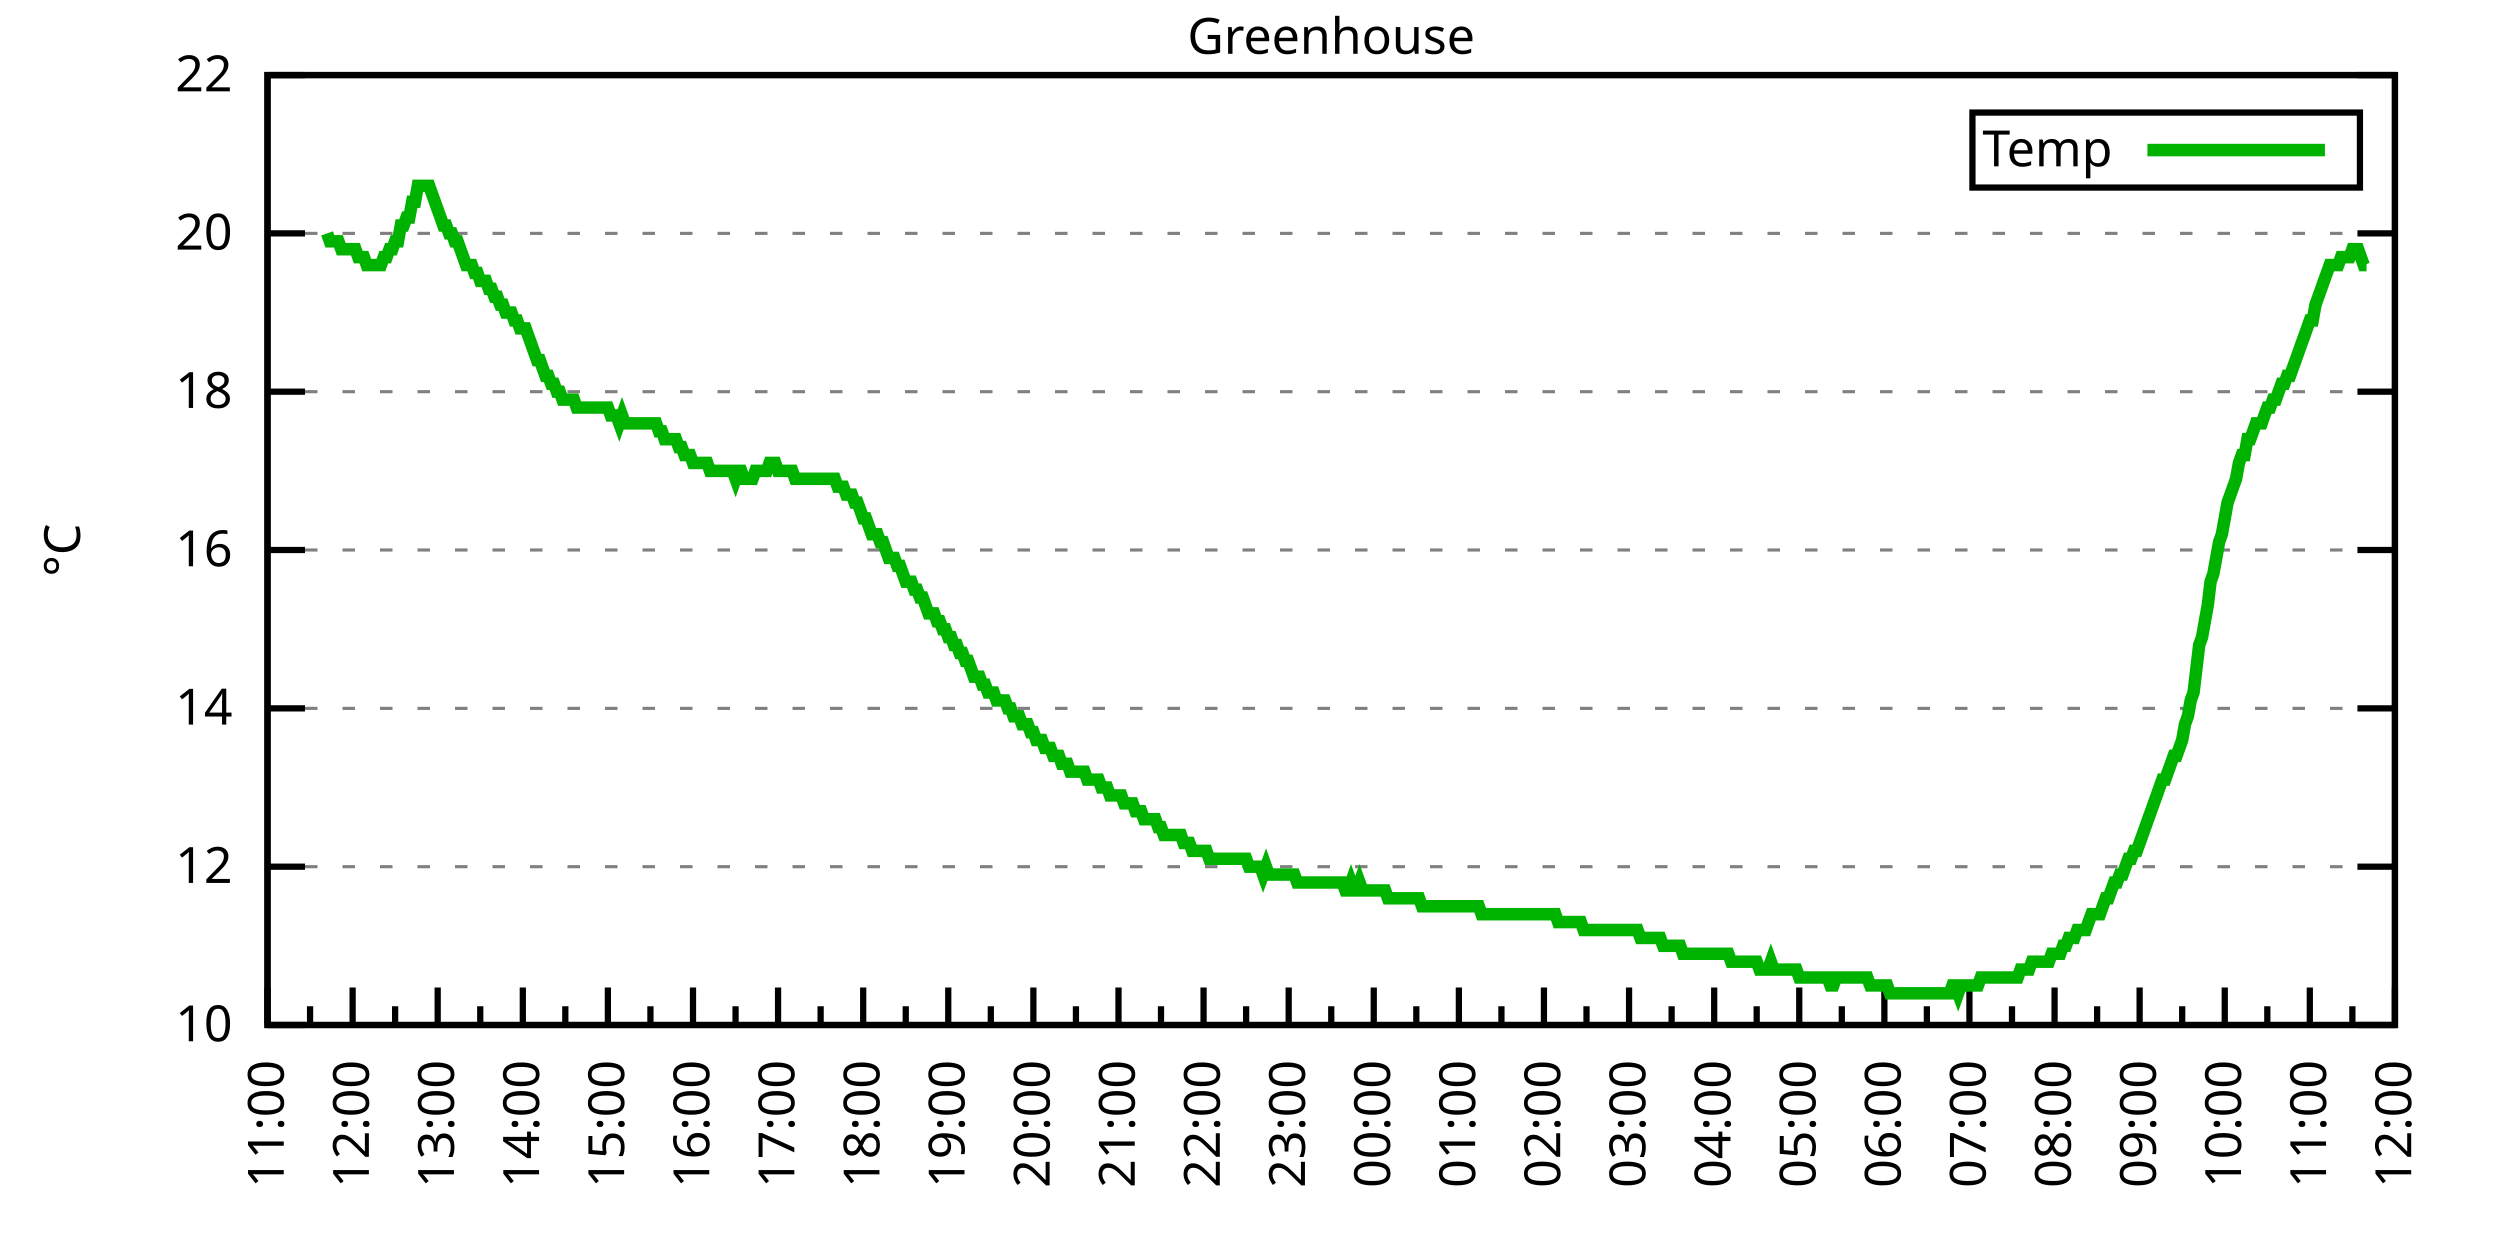
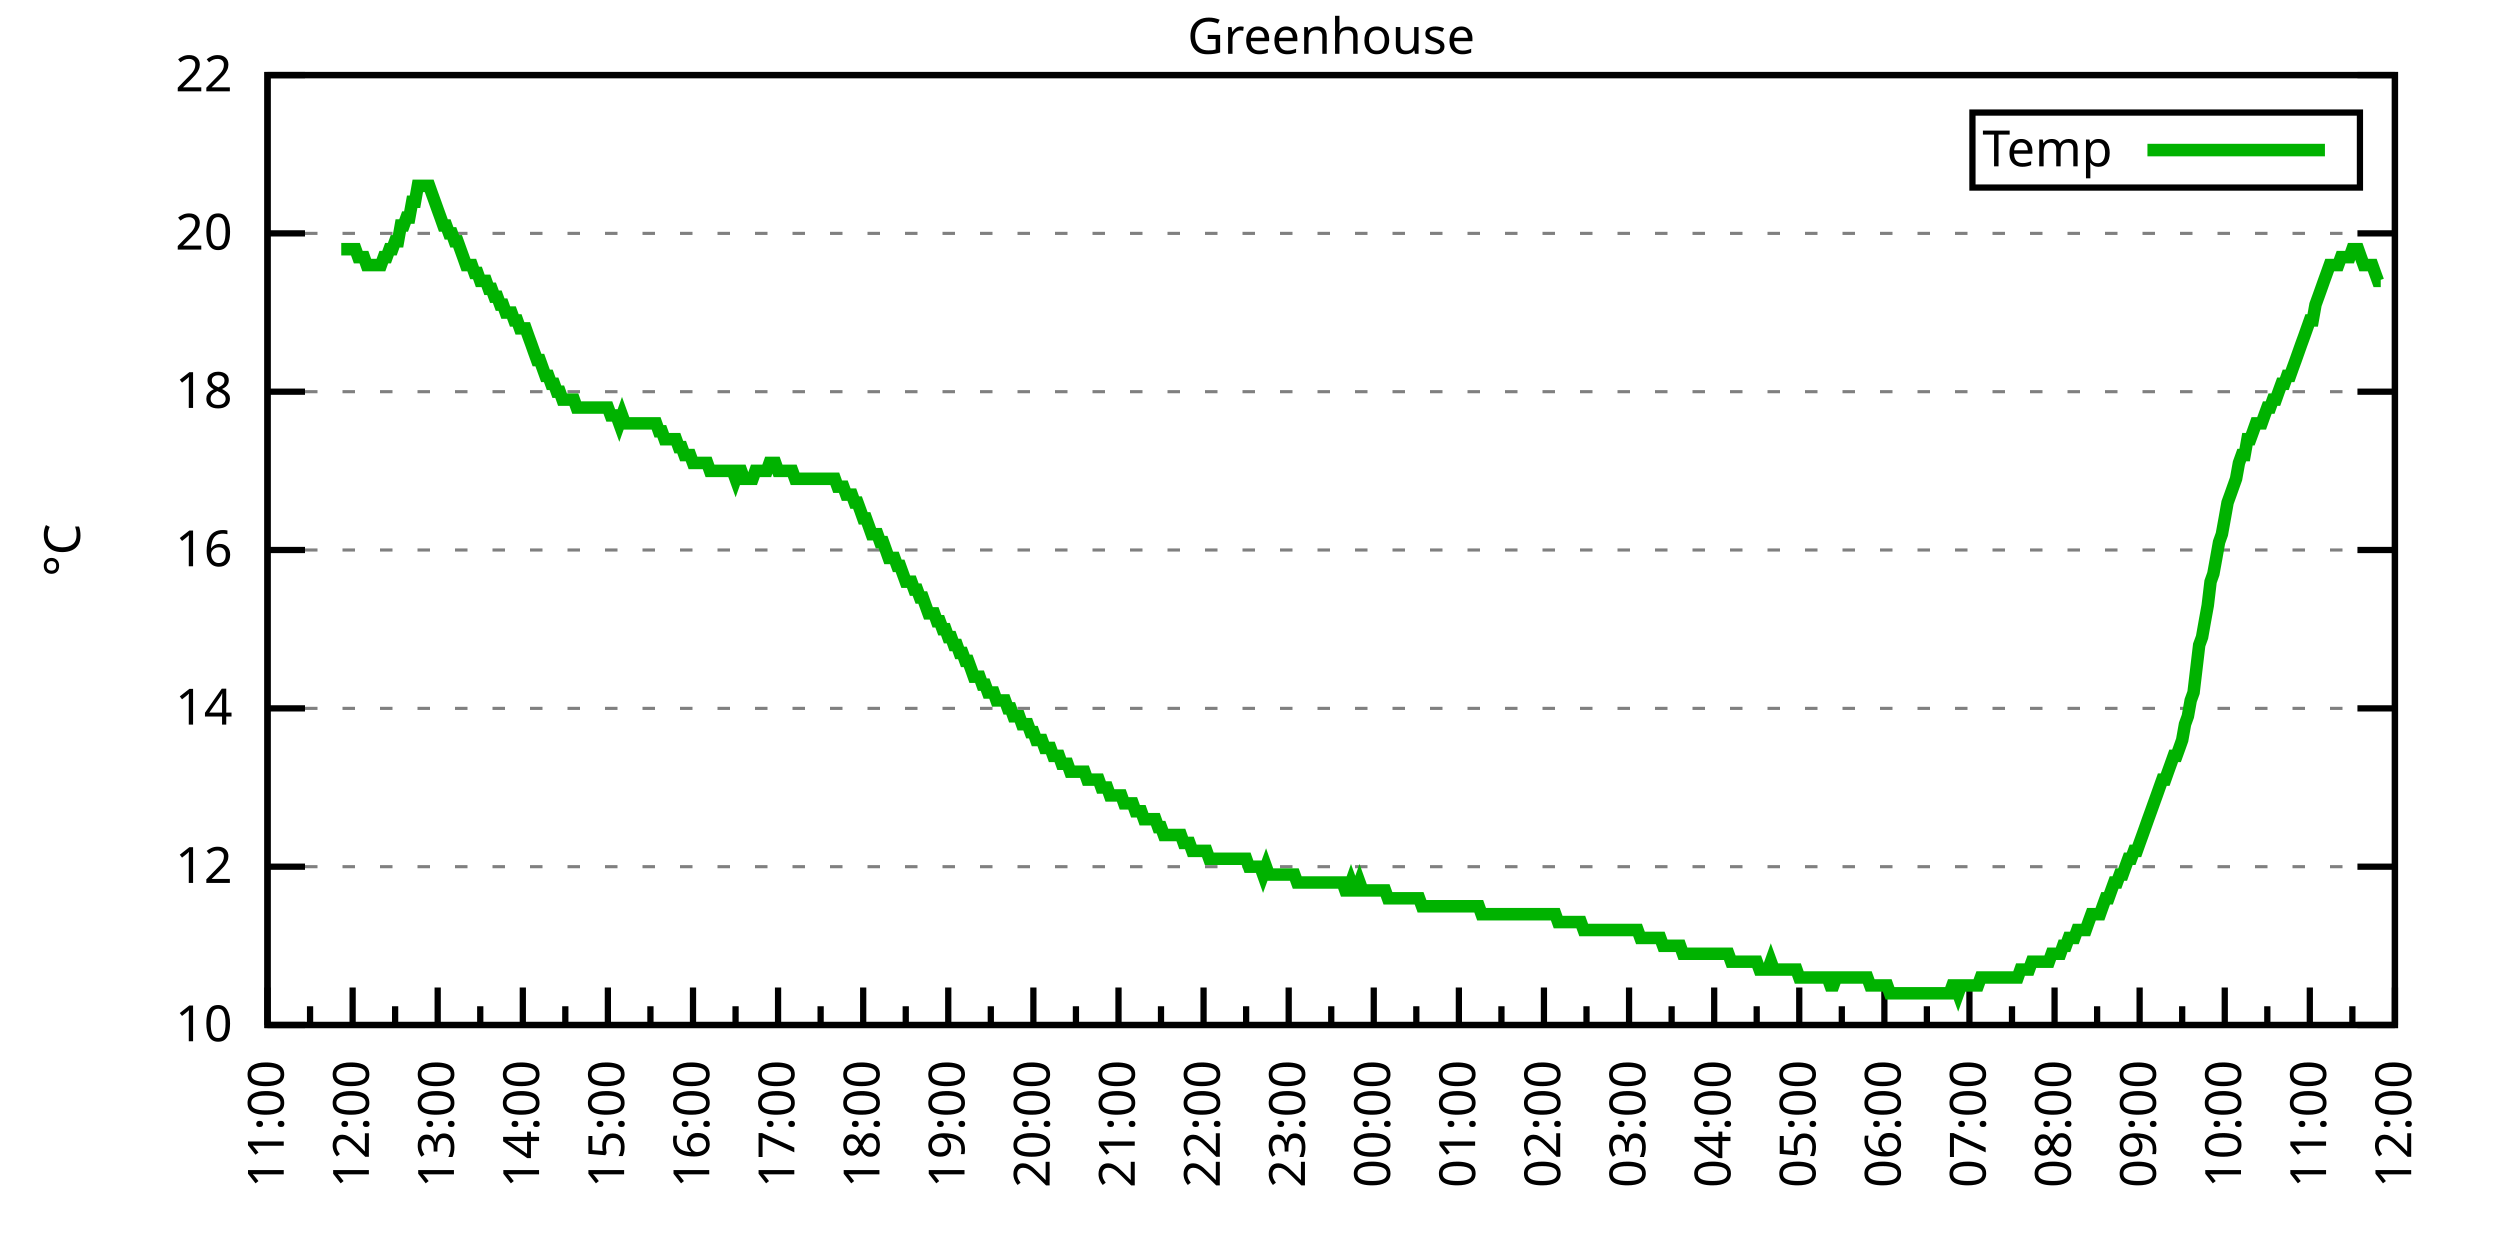
<svg xmlns="http://www.w3.org/2000/svg" xmlns:xlink="http://www.w3.org/1999/xlink" width="400" height="200" viewBox="0 0 400 200">
  <g id="gnuplot_canvas">
    <rect x="0" y="0" width="400" height="200" fill="none" />
    <defs>
      <circle id="gpDot" r="0.5" stroke-width="0.5" stroke="currentColor" />
      <path id="gpPt0" stroke-width="0.333" stroke="currentColor" d="M-1,0 h2 M0,-1 v2" />
      <path id="gpPt1" stroke-width="0.333" stroke="currentColor" d="M-1,-1 L1,1 M1,-1 L-1,1" />
      <path id="gpPt2" stroke-width="0.333" stroke="currentColor" d="M-1,0 L1,0 M0,-1 L0,1 M-1,-1 L1,1 M-1,1 L1,-1" />
      <rect id="gpPt3" stroke-width="0.333" stroke="currentColor" x="-1" y="-1" width="2" height="2" />
      <rect id="gpPt4" stroke-width="0.333" stroke="currentColor" fill="currentColor" x="-1" y="-1" width="2" height="2" />
      <circle id="gpPt5" stroke-width="0.333" stroke="currentColor" cx="0" cy="0" r="1" />
      <use xlink:href="#gpPt5" id="gpPt6" fill="currentColor" stroke="none" />
      <path id="gpPt7" stroke-width="0.333" stroke="currentColor" d="M0,-1.33 L-1.33,0.67 L1.33,0.67 z" />
      <use xlink:href="#gpPt7" id="gpPt8" fill="currentColor" stroke="none" />
      <use xlink:href="#gpPt7" id="gpPt9" stroke="currentColor" transform="rotate(180)" />
      <use xlink:href="#gpPt9" id="gpPt10" fill="currentColor" stroke="none" />
      <use xlink:href="#gpPt3" id="gpPt11" stroke="currentColor" transform="rotate(45)" />
      <use xlink:href="#gpPt11" id="gpPt12" fill="currentColor" stroke="none" />
      <path id="gpPt13" stroke-width="0.333" stroke="currentColor" d="M0,1.330 L1.265,0.411 L0.782,-1.067 L-0.782,-1.076 L-1.265,0.411 z" />
      <use xlink:href="#gpPt13" id="gpPt14" fill="currentColor" stroke="none" />
      <filter id="textbox" filterUnits="objectBoundingBox" x="0" y="0" height="1" width="1">
        <feFlood flood-color="white" flood-opacity="1" result="bgnd" />
        <feComposite in="SourceGraphic" in2="bgnd" operator="atop" />
      </filter>
      <filter id="greybox" filterUnits="objectBoundingBox" x="0" y="0" height="1" width="1">
        <feFlood flood-color="lightgrey" flood-opacity="1" result="grey" />
        <feComposite in="SourceGraphic" in2="grey" operator="atop" />
      </filter>
    </defs>
    <g fill="none" color="white" stroke="currentColor" stroke-width="1.00" stroke-linecap="butt" stroke-linejoin="miter">
</g>
    <g fill="none" color="black" stroke="currentColor" stroke-width="1.00" stroke-linecap="butt" stroke-linejoin="miter">
      <g stroke="none" shape-rendering="crispEdges">
        <polygon fill="rgb(255, 255, 255)" points="42.80,164.00 383.18,164.00 383.18,12.02 42.80,12.02 " />
      </g>
    </g>
    <g fill="none" color="black" stroke="currentColor" stroke-width="1.00" stroke-linecap="butt" stroke-linejoin="miter">
</g>
    <g fill="none" color="black" stroke="black" stroke-width="0.50" stroke-linecap="butt" stroke-linejoin="miter">
</g>
    <g fill="none" color="gray" stroke="currentColor" stroke-width="0.50" stroke-linecap="butt" stroke-linejoin="miter">
      <path stroke="gray" stroke-dasharray="2,4" class="gridline" d="M42.80,164.00 L383.19,164.00  " />
    </g>
    <g fill="none" color="gray" stroke="gray" stroke-width="1.00" stroke-linecap="butt" stroke-linejoin="miter">
</g>
    <g fill="none" color="black" stroke="currentColor" stroke-width="1.00" stroke-linecap="butt" stroke-linejoin="miter">
      <path stroke="black" d="M42.80,164.00 L48.80,164.00 M383.19,164.00 L377.19,164.00  " />
      <g transform="translate(37.20,166.60)" stroke="none" fill="black" font-family="Sans" font-size="8.00" text-anchor="end">
        <text>
          <tspan font-family="Sans"> 10</tspan>
        </text>
      </g>
    </g>
    <g fill="none" color="black" stroke="currentColor" stroke-width="1.00" stroke-linecap="butt" stroke-linejoin="miter">
</g>
    <g fill="none" color="black" stroke="black" stroke-width="0.50" stroke-linecap="butt" stroke-linejoin="miter">
</g>
    <g fill="none" color="gray" stroke="currentColor" stroke-width="0.50" stroke-linecap="butt" stroke-linejoin="miter">
      <path stroke="gray" stroke-dasharray="2,4" class="gridline" d="M42.80,138.67 L383.19,138.67  " />
    </g>
    <g fill="none" color="gray" stroke="gray" stroke-width="1.00" stroke-linecap="butt" stroke-linejoin="miter">
</g>
    <g fill="none" color="black" stroke="currentColor" stroke-width="1.00" stroke-linecap="butt" stroke-linejoin="miter">
      <path stroke="black" d="M42.80,138.67 L48.80,138.67 M383.19,138.67 L377.19,138.67  " />
      <g transform="translate(37.20,141.27)" stroke="none" fill="black" font-family="Sans" font-size="8.00" text-anchor="end">
        <text>
          <tspan font-family="Sans"> 12</tspan>
        </text>
      </g>
    </g>
    <g fill="none" color="black" stroke="currentColor" stroke-width="1.00" stroke-linecap="butt" stroke-linejoin="miter">
</g>
    <g fill="none" color="black" stroke="black" stroke-width="0.50" stroke-linecap="butt" stroke-linejoin="miter">
</g>
    <g fill="none" color="gray" stroke="currentColor" stroke-width="0.50" stroke-linecap="butt" stroke-linejoin="miter">
      <path stroke="gray" stroke-dasharray="2,4" class="gridline" d="M42.80,113.34 L383.19,113.34  " />
    </g>
    <g fill="none" color="gray" stroke="gray" stroke-width="1.00" stroke-linecap="butt" stroke-linejoin="miter">
</g>
    <g fill="none" color="black" stroke="currentColor" stroke-width="1.00" stroke-linecap="butt" stroke-linejoin="miter">
      <path stroke="black" d="M42.80,113.34 L48.80,113.34 M383.19,113.34 L377.19,113.34  " />
      <g transform="translate(37.20,115.94)" stroke="none" fill="black" font-family="Sans" font-size="8.00" text-anchor="end">
        <text>
          <tspan font-family="Sans"> 14</tspan>
        </text>
      </g>
    </g>
    <g fill="none" color="black" stroke="currentColor" stroke-width="1.00" stroke-linecap="butt" stroke-linejoin="miter">
</g>
    <g fill="none" color="black" stroke="black" stroke-width="0.50" stroke-linecap="butt" stroke-linejoin="miter">
</g>
    <g fill="none" color="gray" stroke="currentColor" stroke-width="0.50" stroke-linecap="butt" stroke-linejoin="miter">
      <path stroke="gray" stroke-dasharray="2,4" class="gridline" d="M42.80,88.00 L383.19,88.00  " />
    </g>
    <g fill="none" color="gray" stroke="gray" stroke-width="1.00" stroke-linecap="butt" stroke-linejoin="miter">
</g>
    <g fill="none" color="black" stroke="currentColor" stroke-width="1.00" stroke-linecap="butt" stroke-linejoin="miter">
      <path stroke="black" d="M42.80,88.00 L48.80,88.00 M383.19,88.00 L377.19,88.00  " />
      <g transform="translate(37.20,90.60)" stroke="none" fill="black" font-family="Sans" font-size="8.00" text-anchor="end">
        <text>
          <tspan font-family="Sans"> 16</tspan>
        </text>
      </g>
    </g>
    <g fill="none" color="black" stroke="currentColor" stroke-width="1.00" stroke-linecap="butt" stroke-linejoin="miter">
</g>
    <g fill="none" color="black" stroke="black" stroke-width="0.50" stroke-linecap="butt" stroke-linejoin="miter">
</g>
    <g fill="none" color="gray" stroke="currentColor" stroke-width="0.50" stroke-linecap="butt" stroke-linejoin="miter">
      <path stroke="gray" stroke-dasharray="2,4" class="gridline" d="M42.80,62.67 L383.19,62.67  " />
    </g>
    <g fill="none" color="gray" stroke="gray" stroke-width="1.00" stroke-linecap="butt" stroke-linejoin="miter">
</g>
    <g fill="none" color="black" stroke="currentColor" stroke-width="1.00" stroke-linecap="butt" stroke-linejoin="miter">
      <path stroke="black" d="M42.80,62.67 L48.80,62.67 M383.19,62.67 L377.19,62.67  " />
      <g transform="translate(37.20,65.27)" stroke="none" fill="black" font-family="Sans" font-size="8.00" text-anchor="end">
        <text>
          <tspan font-family="Sans"> 18</tspan>
        </text>
      </g>
    </g>
    <g fill="none" color="black" stroke="currentColor" stroke-width="1.00" stroke-linecap="butt" stroke-linejoin="miter">
</g>
    <g fill="none" color="black" stroke="black" stroke-width="0.50" stroke-linecap="butt" stroke-linejoin="miter">
</g>
    <g fill="none" color="gray" stroke="currentColor" stroke-width="0.50" stroke-linecap="butt" stroke-linejoin="miter">
      <path stroke="gray" stroke-dasharray="2,4" class="gridline" d="M42.80,37.34 L383.19,37.34  " />
    </g>
    <g fill="none" color="gray" stroke="gray" stroke-width="1.00" stroke-linecap="butt" stroke-linejoin="miter">
</g>
    <g fill="none" color="black" stroke="currentColor" stroke-width="1.00" stroke-linecap="butt" stroke-linejoin="miter">
      <path stroke="black" d="M42.80,37.34 L48.80,37.34 M383.19,37.34 L377.19,37.34  " />
      <g transform="translate(37.20,39.94)" stroke="none" fill="black" font-family="Sans" font-size="8.00" text-anchor="end">
        <text>
          <tspan font-family="Sans"> 20</tspan>
        </text>
      </g>
    </g>
    <g fill="none" color="black" stroke="currentColor" stroke-width="1.00" stroke-linecap="butt" stroke-linejoin="miter">
</g>
    <g fill="none" color="black" stroke="black" stroke-width="0.50" stroke-linecap="butt" stroke-linejoin="miter">
</g>
    <g fill="none" color="gray" stroke="currentColor" stroke-width="0.50" stroke-linecap="butt" stroke-linejoin="miter">
      <path stroke="gray" stroke-dasharray="2,4" class="gridline" d="M42.80,12.01 L383.19,12.01  " />
    </g>
    <g fill="none" color="gray" stroke="gray" stroke-width="1.00" stroke-linecap="butt" stroke-linejoin="miter">
</g>
    <g fill="none" color="black" stroke="currentColor" stroke-width="1.00" stroke-linecap="butt" stroke-linejoin="miter">
      <path stroke="black" d="M42.80,12.01 L48.80,12.01 M383.19,12.01 L377.19,12.01  " />
      <g transform="translate(37.20,14.61)" stroke="none" fill="black" font-family="Sans" font-size="8.00" text-anchor="end">
        <text>
          <tspan font-family="Sans"> 22</tspan>
        </text>
      </g>
    </g>
    <g fill="none" color="black" stroke="currentColor" stroke-width="1.00" stroke-linecap="butt" stroke-linejoin="miter">
      <path stroke="black" d="M42.80,164.00 L42.80,158.00  " />
      <g transform="translate(45.40,169.60) rotate(270)" stroke="none" fill="black" font-family="Sans" font-size="8.00" text-anchor="end">
        <text>
          <tspan font-family="Sans">11:00</tspan>
        </text>
      </g>
    </g>
    <g fill="none" color="black" stroke="currentColor" stroke-width="1.00" stroke-linecap="butt" stroke-linejoin="miter">
      <path stroke="black" d="M49.61,164.00 L49.61,161.00 M56.42,164.00 L56.42,158.00  " />
      <g transform="translate(59.02,169.60) rotate(270)" stroke="none" fill="black" font-family="Sans" font-size="8.00" text-anchor="end">
        <text>
          <tspan font-family="Sans">12:00</tspan>
        </text>
      </g>
    </g>
    <g fill="none" color="black" stroke="currentColor" stroke-width="1.00" stroke-linecap="butt" stroke-linejoin="miter">
      <path stroke="black" d="M63.22,164.00 L63.22,161.00 M70.03,164.00 L70.03,158.00  " />
      <g transform="translate(72.63,169.60) rotate(270)" stroke="none" fill="black" font-family="Sans" font-size="8.00" text-anchor="end">
        <text>
          <tspan font-family="Sans">13:00</tspan>
        </text>
      </g>
    </g>
    <g fill="none" color="black" stroke="currentColor" stroke-width="1.00" stroke-linecap="butt" stroke-linejoin="miter">
      <path stroke="black" d="M76.84,164.00 L76.84,161.00 M83.65,164.00 L83.65,158.00  " />
      <g transform="translate(86.25,169.60) rotate(270)" stroke="none" fill="black" font-family="Sans" font-size="8.00" text-anchor="end">
        <text>
          <tspan font-family="Sans">14:00</tspan>
        </text>
      </g>
    </g>
    <g fill="none" color="black" stroke="currentColor" stroke-width="1.00" stroke-linecap="butt" stroke-linejoin="miter">
      <path stroke="black" d="M90.45,164.00 L90.45,161.00 M97.26,164.00 L97.26,158.00  " />
      <g transform="translate(99.86,169.60) rotate(270)" stroke="none" fill="black" font-family="Sans" font-size="8.00" text-anchor="end">
        <text>
          <tspan font-family="Sans">15:00</tspan>
        </text>
      </g>
    </g>
    <g fill="none" color="black" stroke="currentColor" stroke-width="1.00" stroke-linecap="butt" stroke-linejoin="miter">
      <path stroke="black" d="M104.07,164.00 L104.07,161.00 M110.88,164.00 L110.88,158.00  " />
      <g transform="translate(113.48,169.60) rotate(270)" stroke="none" fill="black" font-family="Sans" font-size="8.00" text-anchor="end">
        <text>
          <tspan font-family="Sans">16:00</tspan>
        </text>
      </g>
    </g>
    <g fill="none" color="black" stroke="currentColor" stroke-width="1.00" stroke-linecap="butt" stroke-linejoin="miter">
      <path stroke="black" d="M117.69,164.00 L117.69,161.00 M124.49,164.00 L124.49,158.00  " />
      <g transform="translate(127.09,169.60) rotate(270)" stroke="none" fill="black" font-family="Sans" font-size="8.00" text-anchor="end">
        <text>
          <tspan font-family="Sans">17:00</tspan>
        </text>
      </g>
    </g>
    <g fill="none" color="black" stroke="currentColor" stroke-width="1.00" stroke-linecap="butt" stroke-linejoin="miter">
      <path stroke="black" d="M131.30,164.00 L131.30,161.00 M138.11,164.00 L138.11,158.00  " />
      <g transform="translate(140.71,169.60) rotate(270)" stroke="none" fill="black" font-family="Sans" font-size="8.00" text-anchor="end">
        <text>
          <tspan font-family="Sans">18:00</tspan>
        </text>
      </g>
    </g>
    <g fill="none" color="black" stroke="currentColor" stroke-width="1.00" stroke-linecap="butt" stroke-linejoin="miter">
      <path stroke="black" d="M144.92,164.00 L144.92,161.00 M151.72,164.00 L151.72,158.00  " />
      <g transform="translate(154.32,169.60) rotate(270)" stroke="none" fill="black" font-family="Sans" font-size="8.00" text-anchor="end">
        <text>
          <tspan font-family="Sans">19:00</tspan>
        </text>
      </g>
    </g>
    <g fill="none" color="black" stroke="currentColor" stroke-width="1.00" stroke-linecap="butt" stroke-linejoin="miter">
      <path stroke="black" d="M158.53,164.00 L158.53,161.00 M165.34,164.00 L165.34,158.00  " />
      <g transform="translate(167.94,169.60) rotate(270)" stroke="none" fill="black" font-family="Sans" font-size="8.00" text-anchor="end">
        <text>
          <tspan font-family="Sans">20:00</tspan>
        </text>
      </g>
    </g>
    <g fill="none" color="black" stroke="currentColor" stroke-width="1.00" stroke-linecap="butt" stroke-linejoin="miter">
      <path stroke="black" d="M172.15,164.00 L172.15,161.00 M178.96,164.00 L178.96,158.00  " />
      <g transform="translate(181.56,169.60) rotate(270)" stroke="none" fill="black" font-family="Sans" font-size="8.00" text-anchor="end">
        <text>
          <tspan font-family="Sans">21:00</tspan>
        </text>
      </g>
    </g>
    <g fill="none" color="black" stroke="currentColor" stroke-width="1.00" stroke-linecap="butt" stroke-linejoin="miter">
      <path stroke="black" d="M185.76,164.00 L185.76,161.00 M192.57,164.00 L192.57,158.00  " />
      <g transform="translate(195.17,169.60) rotate(270)" stroke="none" fill="black" font-family="Sans" font-size="8.00" text-anchor="end">
        <text>
          <tspan font-family="Sans">22:00</tspan>
        </text>
      </g>
    </g>
    <g fill="none" color="black" stroke="currentColor" stroke-width="1.00" stroke-linecap="butt" stroke-linejoin="miter">
      <path stroke="black" d="M199.38,164.00 L199.38,161.00 M206.19,164.00 L206.19,158.00  " />
      <g transform="translate(208.79,169.60) rotate(270)" stroke="none" fill="black" font-family="Sans" font-size="8.00" text-anchor="end">
        <text>
          <tspan font-family="Sans">23:00</tspan>
        </text>
      </g>
    </g>
    <g fill="none" color="black" stroke="currentColor" stroke-width="1.00" stroke-linecap="butt" stroke-linejoin="miter">
      <path stroke="black" d="M213.00,164.00 L213.00,161.00 M219.80,164.00 L219.80,158.00  " />
      <g transform="translate(222.40,169.60) rotate(270)" stroke="none" fill="black" font-family="Sans" font-size="8.00" text-anchor="end">
        <text>
          <tspan font-family="Sans">00:00</tspan>
        </text>
      </g>
    </g>
    <g fill="none" color="black" stroke="currentColor" stroke-width="1.00" stroke-linecap="butt" stroke-linejoin="miter">
      <path stroke="black" d="M226.61,164.00 L226.61,161.00 M233.42,164.00 L233.42,158.00  " />
      <g transform="translate(236.02,169.60) rotate(270)" stroke="none" fill="black" font-family="Sans" font-size="8.00" text-anchor="end">
        <text>
          <tspan font-family="Sans">01:00</tspan>
        </text>
      </g>
    </g>
    <g fill="none" color="black" stroke="currentColor" stroke-width="1.00" stroke-linecap="butt" stroke-linejoin="miter">
      <path stroke="black" d="M240.23,164.00 L240.23,161.00 M247.03,164.00 L247.03,158.00  " />
      <g transform="translate(249.63,169.60) rotate(270)" stroke="none" fill="black" font-family="Sans" font-size="8.00" text-anchor="end">
        <text>
          <tspan font-family="Sans">02:00</tspan>
        </text>
      </g>
    </g>
    <g fill="none" color="black" stroke="currentColor" stroke-width="1.00" stroke-linecap="butt" stroke-linejoin="miter">
      <path stroke="black" d="M253.84,164.00 L253.84,161.00 M260.65,164.00 L260.65,158.00  " />
      <g transform="translate(263.25,169.60) rotate(270)" stroke="none" fill="black" font-family="Sans" font-size="8.00" text-anchor="end">
        <text>
          <tspan font-family="Sans">03:00</tspan>
        </text>
      </g>
    </g>
    <g fill="none" color="black" stroke="currentColor" stroke-width="1.00" stroke-linecap="butt" stroke-linejoin="miter">
      <path stroke="black" d="M267.46,164.00 L267.46,161.00 M274.27,164.00 L274.27,158.00  " />
      <g transform="translate(276.87,169.60) rotate(270)" stroke="none" fill="black" font-family="Sans" font-size="8.00" text-anchor="end">
        <text>
          <tspan font-family="Sans">04:00</tspan>
        </text>
      </g>
    </g>
    <g fill="none" color="black" stroke="currentColor" stroke-width="1.00" stroke-linecap="butt" stroke-linejoin="miter">
      <path stroke="black" d="M281.07,164.00 L281.07,161.00 M287.88,164.00 L287.88,158.00  " />
      <g transform="translate(290.48,169.60) rotate(270)" stroke="none" fill="black" font-family="Sans" font-size="8.00" text-anchor="end">
        <text>
          <tspan font-family="Sans">05:00</tspan>
        </text>
      </g>
    </g>
    <g fill="none" color="black" stroke="currentColor" stroke-width="1.00" stroke-linecap="butt" stroke-linejoin="miter">
      <path stroke="black" d="M294.69,164.00 L294.69,161.00 M301.50,164.00 L301.50,158.00  " />
      <g transform="translate(304.10,169.60) rotate(270)" stroke="none" fill="black" font-family="Sans" font-size="8.00" text-anchor="end">
        <text>
          <tspan font-family="Sans">06:00</tspan>
        </text>
      </g>
    </g>
    <g fill="none" color="black" stroke="currentColor" stroke-width="1.00" stroke-linecap="butt" stroke-linejoin="miter">
      <path stroke="black" d="M308.30,164.00 L308.30,161.00 M315.11,164.00 L315.11,158.00  " />
      <g transform="translate(317.71,169.60) rotate(270)" stroke="none" fill="black" font-family="Sans" font-size="8.00" text-anchor="end">
        <text>
          <tspan font-family="Sans">07:00</tspan>
        </text>
      </g>
    </g>
    <g fill="none" color="black" stroke="currentColor" stroke-width="1.00" stroke-linecap="butt" stroke-linejoin="miter">
      <path stroke="black" d="M321.92,164.00 L321.92,161.00 M328.73,164.00 L328.73,158.00  " />
      <g transform="translate(331.33,169.60) rotate(270)" stroke="none" fill="black" font-family="Sans" font-size="8.00" text-anchor="end">
        <text>
          <tspan font-family="Sans">08:00</tspan>
        </text>
      </g>
    </g>
    <g fill="none" color="black" stroke="currentColor" stroke-width="1.00" stroke-linecap="butt" stroke-linejoin="miter">
      <path stroke="black" d="M335.54,164.00 L335.54,161.00 M342.34,164.00 L342.34,158.00  " />
      <g transform="translate(344.94,169.60) rotate(270)" stroke="none" fill="black" font-family="Sans" font-size="8.00" text-anchor="end">
        <text>
          <tspan font-family="Sans">09:00</tspan>
        </text>
      </g>
    </g>
    <g fill="none" color="black" stroke="currentColor" stroke-width="1.00" stroke-linecap="butt" stroke-linejoin="miter">
      <path stroke="black" d="M349.15,164.00 L349.15,161.00 M355.96,164.00 L355.96,158.00  " />
      <g transform="translate(358.56,169.60) rotate(270)" stroke="none" fill="black" font-family="Sans" font-size="8.00" text-anchor="end">
        <text>
          <tspan font-family="Sans">10:00</tspan>
        </text>
      </g>
    </g>
    <g fill="none" color="black" stroke="currentColor" stroke-width="1.00" stroke-linecap="butt" stroke-linejoin="miter">
      <path stroke="black" d="M362.77,164.00 L362.77,161.00 M369.57,164.00 L369.57,158.00  " />
      <g transform="translate(372.17,169.60) rotate(270)" stroke="none" fill="black" font-family="Sans" font-size="8.00" text-anchor="end">
        <text>
          <tspan font-family="Sans">11:00</tspan>
        </text>
      </g>
    </g>
    <g fill="none" color="black" stroke="currentColor" stroke-width="1.00" stroke-linecap="butt" stroke-linejoin="miter">
      <path stroke="black" d="M376.38,164.00 L376.38,161.00 M383.19,164.00 L383.19,158.00  " />
      <g transform="translate(385.79,169.60) rotate(270)" stroke="none" fill="black" font-family="Sans" font-size="8.00" text-anchor="end">
        <text>
          <tspan font-family="Sans">12:00</tspan>
        </text>
      </g>
    </g>
    <g fill="none" color="black" stroke="currentColor" stroke-width="1.00" stroke-linecap="butt" stroke-linejoin="miter">
</g>
    <g fill="none" color="black" stroke="currentColor" stroke-width="1.00" stroke-linecap="butt" stroke-linejoin="miter">
      <path stroke="black" d="M42.80,12.01 L42.80,164.00 L383.19,164.00 L383.19,12.01 L42.80,12.01 Z  " />
    </g>
    <g fill="none" color="black" stroke="currentColor" stroke-width="1.00" stroke-linecap="butt" stroke-linejoin="miter">
      <g transform="translate(12.80,88.01) rotate(270)" stroke="none" fill="black" font-family="Sans" font-size="8.00" text-anchor="middle">
        <text>
          <tspan font-family="Sans">°C</tspan>
        </text>
      </g>
    </g>
    <g fill="none" color="black" stroke="currentColor" stroke-width="1.00" stroke-linecap="butt" stroke-linejoin="miter">
</g>
    <g fill="none" color="black" stroke="currentColor" stroke-width="1.00" stroke-linecap="butt" stroke-linejoin="miter">
      <path stroke="black" d="M315.59,30.01 L315.59,18.01 L377.59,18.01 L377.59,30.01 L315.59,30.01 Z  " />
    </g>
    <g id="Greenhouse_plot_1">
      <g fill="none" color="white" stroke="black" stroke-width="2.00" stroke-linecap="butt" stroke-linejoin="miter">
</g>
      <g fill="none" color="black" stroke="currentColor" stroke-width="2.00" stroke-linecap="butt" stroke-linejoin="miter">
        <g transform="translate(337.99,26.61)" stroke="none" fill="black" font-family="Sans" font-size="8.00" text-anchor="end">
          <text>
            <tspan font-family="Sans">Temp</tspan>
          </text>
        </g>
      </g>
      <g fill="none" color="black" stroke="currentColor" stroke-width="2.00" stroke-linecap="butt" stroke-linejoin="miter">
-         <path stroke="rgb(  0, 178,   0)" d="M343.59,24.01 L371.99,24.01 M52.33,37.34 L52.78,38.61 L53.24,38.61 L53.69,38.61 L54.15,38.61 L54.60,39.87   L55.05,39.87 L55.51,39.87 L55.96,39.87 L56.42,39.87 L56.87,39.87 L57.32,41.14 L57.78,41.14 L58.23,41.14   L58.68,42.41 L59.14,42.41 L59.59,42.41 L60.05,42.41 L60.50,42.41 L60.95,42.41 L61.41,41.14 L61.86,41.14   L62.32,39.87 L62.77,39.87 L63.22,38.61 L63.68,38.61 L64.13,36.08 L64.58,36.08 L65.04,34.81 L65.49,34.81   L65.95,32.28 L66.40,32.28 L66.85,29.74 L67.31,29.74 L67.76,29.74 L68.22,29.74 L68.67,29.74 L69.12,31.01   L69.58,32.28 L70.03,33.54 L70.49,34.81 L70.94,36.08 L71.39,36.08 L71.85,37.34 L72.30,37.34 L72.75,38.61   L73.21,38.61 L73.66,39.87 L74.12,41.14 L74.57,42.41 L75.02,42.41 L75.48,42.41 L75.93,43.67 L76.39,43.67   L76.84,44.94 L77.29,44.94 L77.75,44.94 L78.20,46.21 L78.65,46.21 L79.11,47.47 L79.56,47.47 L80.02,48.74   L80.47,48.74 L80.92,50.01 L81.38,50.01 L81.83,50.01 L82.29,51.27 L82.74,51.27 L83.19,52.54 L83.65,52.54   L84.10,52.54 L84.55,53.81 L85.01,55.07 L85.46,56.34 L85.92,57.61 L86.37,57.61 L86.82,58.87 L87.28,60.14   L87.73,60.14 L88.19,61.41 L88.64,61.41 L89.09,62.67 L89.55,62.67 L90.00,63.94 L90.45,63.94 L90.91,63.94   L91.36,63.94 L91.82,63.94 L92.27,65.21 L92.72,65.21 L93.18,65.21 L93.63,65.21 L94.09,65.21 L94.54,65.21   L94.99,65.21 L95.45,65.21 L95.90,65.21 L96.35,65.21 L96.81,65.21 L97.26,65.21 L97.72,66.47 L98.17,66.47   L98.62,66.47 L99.08,67.74 L99.53,66.47 L99.99,67.74 L100.44,67.74 L100.89,67.74 L101.35,67.74 L101.80,67.74   L102.25,67.74 L102.71,67.74 L103.16,67.74 L103.62,67.74 L104.07,67.74 L104.52,67.74 L104.98,67.74 L105.43,69.01   L105.89,69.01 L106.34,70.27 L106.79,70.27 L107.25,70.27 L107.70,70.27 L108.15,70.27 L108.61,71.54 L109.06,71.54   L109.52,72.81 L109.97,72.81 L110.42,72.81 L110.88,74.07 L111.33,74.07 L111.79,74.07 L112.24,74.07 L112.69,74.07   L113.15,74.07 L113.60,75.34 L114.05,75.34 L114.51,75.34 L114.96,75.34 L115.42,75.34 L115.87,75.34 L116.32,75.34   L116.78,75.34 L117.23,75.34 L117.69,76.61 L118.14,75.34 L118.59,75.34 L119.05,76.61 L119.50,76.61 L119.96,76.61   L120.41,76.61 L120.86,75.34 L121.32,75.34 L121.77,75.34 L122.22,75.34 L122.68,75.34 L123.13,74.07 L123.59,74.07   L124.04,74.07 L124.49,75.34 L124.95,75.34 L125.40,75.34 L125.86,75.34 L126.31,75.34 L126.76,75.34 L127.22,76.61   L127.67,76.61 L128.12,76.61 L128.58,76.61 L129.03,76.61 L129.49,76.61 L129.94,76.61 L130.39,76.61 L130.85,76.61   L131.30,76.61 L131.76,76.61 L132.21,76.61 L132.66,76.61 L133.12,76.61 L133.57,76.61 L134.02,77.87 L134.48,77.87   L134.93,77.87 L135.39,79.14 L135.84,79.14 L136.29,79.14 L136.75,80.41 L137.20,80.41 L137.66,81.67 L138.11,82.94   L138.56,82.94 L139.02,84.21 L139.47,85.47 L139.92,85.47 L140.38,85.47 L140.83,86.74 L141.29,86.74 L141.74,88.00   L142.19,89.27 L142.65,89.27 L143.10,89.27 L143.56,90.54 L144.01,90.54 L144.46,91.80 L144.92,93.07 L145.37,93.07   L145.82,93.07 L146.28,94.34 L146.73,94.34 L147.19,95.60 L147.64,95.60 L148.09,96.87 L148.55,98.14 L149.00,98.14   L149.46,98.14 L149.91,99.40 L150.36,99.40 L150.82,100.67 L151.27,100.67 L151.72,101.94 L152.18,101.94 L152.63,103.20   L153.09,103.20 L153.54,104.47 L153.99,104.47 L154.45,105.74 L154.90,105.74 L155.36,107.00 L155.81,108.27 L156.26,108.27   L156.72,108.27 L157.17,109.54 L157.62,109.54 L158.08,110.80 L158.53,110.80 L158.99,110.80 L159.44,112.07 L159.89,112.07   L160.35,112.07 L160.80,112.07 L161.26,113.34 L161.71,113.34 L162.16,114.60 L162.62,114.60 L163.07,114.60 L163.52,115.87   L163.98,115.87 L164.43,115.87 L164.89,117.14 L165.34,117.14 L165.79,118.40 L166.25,118.40 L166.70,118.40 L167.16,119.67   L167.61,119.67 L168.06,119.67 L168.52,120.94 L168.97,120.94 L169.43,120.94 L169.88,122.20 L170.33,122.20 L170.79,122.20   L171.24,123.47 L171.69,123.47 L172.15,123.47 L172.60,123.47 L173.06,123.47 L173.51,123.47 L173.96,124.74 L174.42,124.74   L174.87,124.74 L175.33,124.74 L175.78,124.74 L176.23,126.00 L176.69,126.00 L177.14,126.00 L177.59,127.27 L178.05,127.27   L178.50,127.27 L178.96,127.27 L179.41,127.27 L179.86,128.54 L180.32,128.54 L180.77,128.54 L181.23,128.54 L181.68,129.80   L182.13,129.80 L182.59,129.80 L183.04,131.07 L183.49,131.07 L183.95,131.07 L184.40,131.07 L184.86,131.07 L185.31,132.34   L185.76,132.34 L186.22,133.60 L186.67,133.60 L187.13,133.60 L187.58,133.60 L188.03,133.60 L188.49,133.60 L188.94,133.60   L189.39,134.87 L189.85,134.87 L190.30,134.87 L190.76,136.14 L191.21,136.14 L191.66,136.14 L192.12,136.14 L192.57,136.14   L193.03,136.14 L193.48,137.40 L193.93,137.40 L194.39,137.40 L194.84,137.40 L195.29,137.40 L195.75,137.40 L196.20,137.40   L196.66,137.40 L197.11,137.40 L197.56,137.40 L198.02,137.40 L198.47,137.40 L198.93,137.40 L199.38,137.40 L199.83,138.67   L200.29,138.67 L200.74,138.67 L201.19,138.67 L201.65,138.67 L202.10,139.93 L202.56,138.67 L203.01,139.93 L203.46,139.93   L203.92,139.93 L204.37,139.93 L204.83,139.93 L205.28,139.93 L205.73,139.93 L206.19,139.93 L206.64,139.93 L207.09,139.93   L207.55,141.20 L208.00,141.20 L208.46,141.20 L208.91,141.20 L209.36,141.20 L209.82,141.20 L210.27,141.20 L210.73,141.20   L211.18,141.20 L211.63,141.20 L212.09,141.20 L212.54,141.20 L213.00,141.20 L213.45,141.20 L213.90,141.20 L214.36,141.20   L214.81,141.20 L215.26,142.47 L215.72,142.47 L216.17,141.20 L216.63,142.47 L217.08,142.47 L217.53,141.20 L217.99,142.47   L218.44,142.47 L218.90,142.47 L219.35,142.47 L219.80,142.47 L220.26,142.47 L220.71,142.47 L221.16,142.47 L221.62,142.47   L222.07,143.73 L222.53,143.73 L222.98,143.73 L223.43,143.73 L223.89,143.73 L224.34,143.73 L224.80,143.73 L225.25,143.73   L225.70,143.73 L226.16,143.73 L226.61,143.73 L227.06,143.73 L227.52,145.00 L227.97,145.00 L228.43,145.00 L228.88,145.00   L229.33,145.00 L229.79,145.00 L230.24,145.00 L230.70,145.00 L231.15,145.00 L231.60,145.00 L232.06,145.00 L232.51,145.00   L232.96,145.00 L233.42,145.00 L233.87,145.00 L234.33,145.00 L234.78,145.00 L235.23,145.00 L235.69,145.00 L236.14,145.00   L236.60,145.00 L237.05,146.27 L237.50,146.27 L237.96,146.27 L238.41,146.27 L238.86,146.27 L239.32,146.27 L239.77,146.27   L240.23,146.27 L240.68,146.27 L241.13,146.27 L241.59,146.27 L242.04,146.27 L242.50,146.27 L242.95,146.27 L243.40,146.27   L243.86,146.27 L244.31,146.27 L244.76,146.27 L245.22,146.27 L245.67,146.27 L246.13,146.27 L246.58,146.27 L247.03,146.27   L247.49,146.27 L247.94,146.27 L248.40,146.27 L248.85,146.27 L249.30,147.53 L249.76,147.53 L250.21,147.53 L250.66,147.53   L251.12,147.53 L251.57,147.53 L252.03,147.53 L252.48,147.53 L252.93,147.53 L253.39,148.80 L253.84,148.80 L254.30,148.80   L254.75,148.80 L255.20,148.80 L255.66,148.80 L256.11,148.80 L256.56,148.80 L257.02,148.80 L257.47,148.80 L257.93,148.80   L258.38,148.80 L258.83,148.80 L259.29,148.80 L259.74,148.80 L260.20,148.80 L260.65,148.80 L261.10,148.80 L261.56,148.80   L262.01,148.80 L262.47,150.07 L262.92,150.07 L263.37,150.07 L263.83,150.07 L264.28,150.07 L264.73,150.07 L265.19,150.07   L265.64,150.07 L266.10,151.33 L266.55,151.33 L267.00,151.33 L267.46,151.33 L267.91,151.33 L268.37,151.33 L268.82,151.33   L269.27,152.60 L269.73,152.60 L270.18,152.60 L270.63,152.60 L271.09,152.60 L271.54,152.60 L272.00,152.60 L272.45,152.60   L272.90,152.60 L273.36,152.60 L273.81,152.60 L274.27,152.60 L274.72,152.60 L275.17,152.60 L275.63,152.60 L276.08,152.60   L276.53,152.60 L276.99,153.87 L277.44,153.87 L277.90,153.87 L278.35,153.87 L278.80,153.87 L279.26,153.87 L279.71,153.87   L280.17,153.87 L280.62,153.87 L281.07,153.87 L281.53,155.13 L281.98,155.13 L282.43,155.13 L282.89,155.13 L283.34,153.87   L283.80,155.13 L284.25,155.13 L284.70,155.13 L285.16,155.13 L285.61,155.13 L286.07,155.13 L286.52,155.13 L286.97,155.13   L287.43,155.13 L287.88,156.40 L288.33,156.40 L288.79,156.40 L289.24,156.40 L289.70,156.40 L290.15,156.40 L290.60,156.40   L291.06,156.40 L291.51,156.40 L291.97,156.40 L292.42,156.40 L292.87,157.67 L293.33,157.67 L293.78,156.40 L294.23,156.40   L294.69,156.40 L295.14,156.40 L295.60,156.40 L296.05,156.40 L296.50,156.40 L296.96,156.40 L297.41,156.40 L297.87,156.40   L298.32,156.40 L298.77,156.40 L299.23,157.67 L299.68,157.67 L300.13,157.67 L300.59,157.67 L301.04,157.67 L301.50,157.67   L301.95,157.67 L302.40,158.93 L302.86,158.93 L303.31,158.93 L303.77,158.93 L304.22,158.93 L304.67,158.93 L305.13,158.93   L305.58,158.93 L306.03,158.93 L306.49,158.93 L306.94,158.93 L307.40,158.93 L307.85,158.93 L308.30,158.93 L308.76,158.93   L309.21,158.93 L309.67,158.93 L310.12,158.93 L310.57,158.93 L311.03,158.93 L311.48,158.93 L311.94,158.93 L312.39,157.67   L312.84,157.67 L313.30,158.93 L313.75,157.67 L314.20,157.67 L314.66,157.67 L315.11,157.67 L315.57,157.67 L316.02,157.67   L316.47,157.67 L316.93,156.40 L317.38,156.40 L317.84,156.40 L318.29,156.40 L318.74,156.40 L319.20,156.40 L319.65,156.40   L320.10,156.40 L320.56,156.40 L321.01,156.40 L321.47,156.40 L321.92,156.40 L322.37,156.40 L322.83,156.40 L323.28,155.13   L323.74,155.13 L324.19,155.13 L324.64,155.13 L325.10,153.87 L325.55,153.87 L326.00,153.87 L326.46,153.87 L326.91,153.87   L327.37,153.87 L327.82,153.87 L328.27,152.60 L328.73,152.60 L329.18,152.60 L329.64,152.60 L330.09,151.33 L330.54,151.33   L331.00,150.07 L331.45,150.07 L331.90,150.07 L332.36,148.80 L332.81,148.80 L333.27,148.80 L333.72,148.80 L334.17,147.53   L334.63,146.27 L335.08,146.27 L335.54,146.27 L335.99,146.27 L336.44,145.00 L336.90,143.73 L337.35,143.73 L337.80,142.47   L338.26,141.20 L338.71,141.20 L339.17,139.93 L339.62,139.93 L340.07,138.67 L340.53,137.40 L340.98,137.40 L341.44,136.14   L341.89,136.14 L342.34,134.87 L342.80,133.60 L343.25,132.34 L343.70,131.07 L344.16,129.80 L344.61,128.54 L345.07,127.27   L345.52,126.00 L345.97,124.74 L346.43,124.74 L346.88,123.47 L347.34,122.20 L347.79,120.94 L348.24,120.94 L348.70,119.67   L349.15,118.40 L349.60,115.87 L350.06,114.60 L350.51,112.07 L350.97,110.80 L351.42,107.00 L351.87,103.20 L352.33,101.94   L352.78,99.40 L353.24,96.87 L353.69,93.07 L354.14,91.80 L354.60,89.27 L355.05,86.74 L355.50,85.47 L355.96,82.94   L356.41,80.41 L356.87,79.14 L357.32,77.87 L357.77,76.61 L358.23,74.07 L358.68,72.81 L359.14,72.81 L359.59,70.27   L360.04,70.27 L360.50,69.01 L360.95,67.74 L361.41,67.74 L361.86,67.74 L362.31,66.47 L362.77,65.21 L363.22,65.21   L363.67,63.94 L364.13,63.94 L364.58,62.67 L365.04,61.41 L365.49,61.41 L365.94,60.14 L366.40,60.14 L366.85,58.87   L367.31,57.61 L367.76,56.34 L368.21,55.07 L368.67,53.81 L369.12,52.54 L369.57,51.27 L370.03,51.27 L370.48,48.74   L370.94,47.47 L371.39,46.21 L371.84,44.94 L372.30,43.67 L372.75,42.41 L373.21,42.41 L373.66,42.41 L374.11,42.41   L374.57,41.14 L375.02,41.14 L375.47,41.14 L375.93,41.14 L376.38,39.87 L376.84,39.87 L377.29,39.87 L377.74,41.14   L378.20,42.41 L378.65,42.41  " />
+         <path stroke="rgb(  0, 178,   0)" d="M343.59,24.01 L371.99,24.01 M54.60,39.87 L55.05,39.87 L55.51,39.87 L55.96,39.87 L56.42,39.87 L56.87,39.87   L57.32,41.14 L57.78,41.14 L58.23,41.14 L58.68,42.41 L59.14,42.41 L59.59,42.41 L60.05,42.41 L60.50,42.41   L60.95,42.41 L61.41,41.14 L61.86,41.14 L62.32,39.87 L62.77,39.87 L63.22,38.61 L63.68,38.61 L64.13,36.08   L64.58,36.08 L65.04,34.81 L65.49,34.81 L65.95,32.28 L66.40,32.28 L66.85,29.74 L67.31,29.74 L67.76,29.74   L68.22,29.74 L68.67,29.74 L69.12,31.01 L69.58,32.28 L70.03,33.54 L70.49,34.81 L70.94,36.08 L71.39,36.08   L71.85,37.34 L72.30,37.34 L72.75,38.61 L73.21,38.61 L73.66,39.87 L74.12,41.14 L74.57,42.41 L75.02,42.41   L75.48,42.41 L75.93,43.67 L76.39,43.67 L76.84,44.94 L77.29,44.94 L77.75,44.94 L78.20,46.21 L78.65,46.21   L79.11,47.47 L79.56,47.47 L80.02,48.74 L80.47,48.74 L80.92,50.01 L81.38,50.01 L81.83,50.01 L82.29,51.27   L82.74,51.27 L83.19,52.54 L83.65,52.54 L84.10,52.54 L84.55,53.81 L85.01,55.07 L85.46,56.34 L85.92,57.61   L86.37,57.61 L86.82,58.87 L87.28,60.14 L87.73,60.14 L88.19,61.41 L88.64,61.41 L89.09,62.67 L89.55,62.67   L90.00,63.94 L90.45,63.94 L90.91,63.94 L91.36,63.94 L91.82,63.94 L92.27,65.21 L92.72,65.21 L93.18,65.21   L93.63,65.21 L94.09,65.21 L94.54,65.21 L94.99,65.21 L95.45,65.21 L95.90,65.21 L96.35,65.21 L96.81,65.21   L97.26,65.21 L97.72,66.47 L98.17,66.47 L98.62,66.47 L99.08,67.74 L99.53,66.47 L99.99,67.74 L100.44,67.74   L100.89,67.74 L101.35,67.74 L101.80,67.74 L102.25,67.74 L102.71,67.74 L103.16,67.74 L103.62,67.74 L104.07,67.74   L104.52,67.74 L104.98,67.74 L105.43,69.01 L105.89,69.01 L106.34,70.27 L106.79,70.27 L107.25,70.27 L107.70,70.27   L108.15,70.27 L108.61,71.54 L109.06,71.54 L109.52,72.81 L109.97,72.81 L110.42,72.81 L110.88,74.07 L111.33,74.07   L111.79,74.07 L112.24,74.07 L112.69,74.07 L113.15,74.07 L113.60,75.34 L114.05,75.34 L114.51,75.34 L114.96,75.34   L115.42,75.34 L115.87,75.34 L116.32,75.34 L116.78,75.34 L117.23,75.34 L117.69,76.61 L118.14,75.34 L118.59,75.34   L119.05,76.61 L119.50,76.61 L119.96,76.61 L120.41,76.61 L120.86,75.34 L121.32,75.34 L121.77,75.34 L122.22,75.34   L122.68,75.34 L123.13,74.07 L123.59,74.07 L124.04,74.07 L124.49,75.34 L124.95,75.34 L125.40,75.34 L125.86,75.34   L126.31,75.34 L126.76,75.34 L127.22,76.61 L127.67,76.61 L128.12,76.61 L128.58,76.61 L129.03,76.61 L129.49,76.61   L129.94,76.61 L130.39,76.61 L130.85,76.61 L131.30,76.61 L131.76,76.61 L132.21,76.61 L132.66,76.61 L133.12,76.61   L133.57,76.61 L134.02,77.87 L134.48,77.87 L134.93,77.87 L135.39,79.14 L135.84,79.14 L136.29,79.14 L136.75,80.41   L137.20,80.41 L137.66,81.67 L138.11,82.94 L138.56,82.94 L139.02,84.21 L139.47,85.47 L139.92,85.47 L140.38,85.47   L140.83,86.74 L141.29,86.74 L141.74,88.00 L142.19,89.27 L142.65,89.27 L143.10,89.27 L143.56,90.54 L144.01,90.54   L144.46,91.80 L144.92,93.07 L145.37,93.07 L145.82,93.07 L146.28,94.34 L146.73,94.34 L147.19,95.60 L147.64,95.60   L148.09,96.87 L148.55,98.14 L149.00,98.14 L149.46,98.14 L149.91,99.40 L150.36,99.40 L150.82,100.67 L151.27,100.67   L151.72,101.94 L152.18,101.94 L152.63,103.20 L153.09,103.20 L153.54,104.47 L153.99,104.47 L154.45,105.74 L154.90,105.74   L155.36,107.00 L155.81,108.27 L156.26,108.27 L156.72,108.27 L157.17,109.54 L157.62,109.54 L158.08,110.80 L158.53,110.80   L158.99,110.80 L159.44,112.07 L159.89,112.07 L160.35,112.07 L160.80,112.07 L161.26,113.34 L161.71,113.34 L162.16,114.60   L162.62,114.60 L163.07,114.60 L163.52,115.87 L163.98,115.87 L164.43,115.87 L164.89,117.14 L165.34,117.14 L165.79,118.40   L166.25,118.40 L166.70,118.40 L167.16,119.67 L167.61,119.67 L168.06,119.67 L168.52,120.94 L168.97,120.94 L169.43,120.94   L169.88,122.20 L170.33,122.20 L170.79,122.20 L171.24,123.47 L171.69,123.47 L172.15,123.47 L172.60,123.47 L173.06,123.47   L173.51,123.47 L173.96,124.74 L174.42,124.74 L174.87,124.74 L175.33,124.74 L175.78,124.74 L176.23,126.00 L176.69,126.00   L177.14,126.00 L177.59,127.27 L178.05,127.27 L178.50,127.27 L178.96,127.27 L179.41,127.27 L179.86,128.54 L180.32,128.54   L180.77,128.54 L181.23,128.54 L181.68,129.80 L182.13,129.80 L182.59,129.80 L183.04,131.07 L183.49,131.07 L183.95,131.07   L184.40,131.07 L184.86,131.07 L185.31,132.34 L185.76,132.34 L186.22,133.60 L186.67,133.60 L187.13,133.60 L187.58,133.60   L188.03,133.60 L188.49,133.60 L188.94,133.60 L189.39,134.87 L189.85,134.87 L190.30,134.87 L190.76,136.14 L191.21,136.14   L191.66,136.14 L192.12,136.14 L192.57,136.14 L193.03,136.14 L193.48,137.40 L193.93,137.40 L194.39,137.40 L194.84,137.40   L195.29,137.40 L195.75,137.40 L196.20,137.40 L196.66,137.40 L197.11,137.40 L197.56,137.40 L198.02,137.40 L198.47,137.40   L198.93,137.40 L199.38,137.40 L199.83,138.67 L200.29,138.67 L200.74,138.67 L201.19,138.67 L201.65,138.67 L202.10,139.93   L202.56,138.67 L203.01,139.93 L203.46,139.93 L203.92,139.93 L204.37,139.93 L204.83,139.93 L205.28,139.93 L205.73,139.93   L206.19,139.93 L206.64,139.93 L207.09,139.93 L207.55,141.20 L208.00,141.20 L208.46,141.20 L208.91,141.20 L209.36,141.20   L209.82,141.20 L210.27,141.20 L210.73,141.20 L211.18,141.20 L211.63,141.20 L212.09,141.20 L212.54,141.20 L213.00,141.20   L213.45,141.20 L213.90,141.20 L214.36,141.20 L214.81,141.20 L215.26,142.47 L215.72,142.47 L216.17,141.20 L216.63,142.47   L217.08,142.47 L217.53,141.20 L217.99,142.47 L218.44,142.47 L218.90,142.47 L219.35,142.47 L219.80,142.47 L220.26,142.47   L220.71,142.47 L221.16,142.47 L221.62,142.47 L222.07,143.73 L222.53,143.73 L222.98,143.73 L223.43,143.73 L223.89,143.73   L224.34,143.73 L224.80,143.73 L225.25,143.73 L225.70,143.73 L226.16,143.73 L226.61,143.73 L227.06,143.73 L227.52,145.00   L227.97,145.00 L228.43,145.00 L228.88,145.00 L229.33,145.00 L229.79,145.00 L230.24,145.00 L230.70,145.00 L231.15,145.00   L231.60,145.00 L232.06,145.00 L232.51,145.00 L232.96,145.00 L233.42,145.00 L233.87,145.00 L234.33,145.00 L234.78,145.00   L235.23,145.00 L235.69,145.00 L236.14,145.00 L236.60,145.00 L237.05,146.27 L237.50,146.27 L237.96,146.27 L238.41,146.27   L238.86,146.27 L239.32,146.27 L239.77,146.27 L240.23,146.27 L240.68,146.27 L241.13,146.27 L241.59,146.27 L242.04,146.27   L242.50,146.27 L242.95,146.27 L243.40,146.27 L243.86,146.27 L244.31,146.27 L244.76,146.27 L245.22,146.27 L245.67,146.27   L246.13,146.27 L246.58,146.27 L247.03,146.27 L247.49,146.27 L247.94,146.27 L248.40,146.27 L248.85,146.27 L249.30,147.53   L249.76,147.53 L250.21,147.53 L250.66,147.53 L251.12,147.53 L251.57,147.53 L252.03,147.53 L252.48,147.53 L252.93,147.53   L253.39,148.80 L253.84,148.80 L254.30,148.80 L254.75,148.80 L255.20,148.80 L255.66,148.80 L256.11,148.80 L256.56,148.80   L257.02,148.80 L257.47,148.80 L257.93,148.80 L258.38,148.80 L258.83,148.80 L259.29,148.80 L259.74,148.80 L260.20,148.80   L260.65,148.80 L261.10,148.80 L261.56,148.80 L262.01,148.80 L262.47,150.07 L262.92,150.07 L263.37,150.07 L263.83,150.07   L264.28,150.07 L264.73,150.07 L265.19,150.07 L265.64,150.07 L266.10,151.33 L266.55,151.33 L267.00,151.33 L267.46,151.33   L267.91,151.33 L268.37,151.33 L268.82,151.33 L269.27,152.60 L269.73,152.60 L270.18,152.60 L270.63,152.60 L271.09,152.60   L271.54,152.60 L272.00,152.60 L272.45,152.60 L272.90,152.60 L273.36,152.60 L273.81,152.60 L274.27,152.60 L274.72,152.60   L275.17,152.60 L275.63,152.60 L276.08,152.60 L276.53,152.60 L276.99,153.87 L277.44,153.87 L277.90,153.87 L278.35,153.87   L278.80,153.87 L279.26,153.87 L279.71,153.87 L280.17,153.87 L280.62,153.87 L281.07,153.87 L281.53,155.13 L281.98,155.13   L282.43,155.13 L282.89,155.13 L283.34,153.87 L283.80,155.13 L284.25,155.13 L284.70,155.13 L285.16,155.13 L285.61,155.13   L286.07,155.13 L286.52,155.13 L286.97,155.13 L287.43,155.13 L287.88,156.40 L288.33,156.40 L288.79,156.40 L289.24,156.40   L289.70,156.40 L290.15,156.40 L290.60,156.40 L291.06,156.40 L291.51,156.40 L291.97,156.40 L292.42,156.40 L292.87,157.67   L293.33,157.67 L293.78,156.40 L294.23,156.40 L294.69,156.40 L295.14,156.40 L295.60,156.40 L296.05,156.40 L296.50,156.40   L296.96,156.40 L297.41,156.40 L297.87,156.40 L298.32,156.40 L298.77,156.40 L299.23,157.67 L299.68,157.67 L300.13,157.67   L300.59,157.67 L301.04,157.67 L301.50,157.67 L301.95,157.67 L302.40,158.93 L302.86,158.93 L303.31,158.93 L303.77,158.93   L304.22,158.93 L304.67,158.93 L305.13,158.93 L305.58,158.93 L306.03,158.93 L306.49,158.93 L306.94,158.93 L307.40,158.93   L307.85,158.93 L308.30,158.93 L308.76,158.93 L309.21,158.93 L309.67,158.93 L310.12,158.93 L310.57,158.93 L311.03,158.93   L311.48,158.93 L311.94,158.93 L312.39,157.67 L312.84,157.67 L313.30,158.93 L313.75,157.67 L314.20,157.67 L314.66,157.67   L315.11,157.67 L315.57,157.67 L316.02,157.67 L316.47,157.67 L316.93,156.40 L317.38,156.40 L317.84,156.40 L318.29,156.40   L318.74,156.40 L319.20,156.40 L319.65,156.40 L320.10,156.40 L320.56,156.40 L321.01,156.40 L321.47,156.40 L321.92,156.40   L322.37,156.40 L322.83,156.40 L323.28,155.13 L323.74,155.13 L324.19,155.13 L324.64,155.13 L325.10,153.87 L325.55,153.87   L326.00,153.87 L326.46,153.87 L326.91,153.87 L327.37,153.87 L327.82,153.87 L328.27,152.60 L328.73,152.60 L329.18,152.60   L329.64,152.60 L330.09,151.33 L330.54,151.33 L331.00,150.07 L331.45,150.07 L331.90,150.07 L332.36,148.80 L332.81,148.80   L333.27,148.80 L333.72,148.80 L334.17,147.53 L334.63,146.27 L335.08,146.27 L335.54,146.27 L335.99,146.27 L336.44,145.00   L336.90,143.73 L337.35,143.73 L337.80,142.47 L338.26,141.20 L338.71,141.20 L339.17,139.93 L339.62,139.93 L340.07,138.67   L340.53,137.40 L340.98,137.40 L341.44,136.14 L341.89,136.14 L342.34,134.87 L342.80,133.60 L343.25,132.34 L343.70,131.07   L344.16,129.80 L344.61,128.54 L345.07,127.27 L345.52,126.00 L345.97,124.74 L346.43,124.74 L346.88,123.47 L347.34,122.20   L347.79,120.94 L348.24,120.94 L348.70,119.67 L349.15,118.40 L349.60,115.87 L350.06,114.60 L350.51,112.07 L350.97,110.80   L351.42,107.00 L351.87,103.20 L352.33,101.94 L352.78,99.40 L353.24,96.87 L353.69,93.07 L354.14,91.80 L354.60,89.27   L355.05,86.74 L355.50,85.47 L355.96,82.94 L356.41,80.41 L356.87,79.14 L357.32,77.87 L357.77,76.61 L358.23,74.07   L358.68,72.81 L359.14,72.81 L359.59,70.27 L360.04,70.27 L360.50,69.01 L360.95,67.74 L361.41,67.74 L361.86,67.74   L362.31,66.47 L362.77,65.21 L363.22,65.21 L363.67,63.94 L364.13,63.94 L364.58,62.67 L365.04,61.41 L365.49,61.41   L365.94,60.14 L366.40,60.14 L366.85,58.87 L367.31,57.61 L367.76,56.34 L368.21,55.07 L368.67,53.81 L369.12,52.54   L369.57,51.27 L370.03,51.27 L370.48,48.74 L370.94,47.47 L371.39,46.21 L371.84,44.94 L372.30,43.67 L372.75,42.41   L373.21,42.41 L373.66,42.41 L374.11,42.41 L374.57,41.14 L375.02,41.14 L375.47,41.14 L375.93,41.14 L376.38,39.87   L376.84,39.87 L377.29,39.87 L377.74,41.14 L378.20,42.41 L378.65,42.41 L379.11,42.41 L379.56,42.41 L380.01,43.67   L380.47,44.94 L380.92,44.94  " />
      </g>
    </g>
    <g fill="none" color="black" stroke="currentColor" stroke-width="2.00" stroke-linecap="butt" stroke-linejoin="miter">
</g>
    <g fill="none" color="black" stroke="black" stroke-width="1.00" stroke-linecap="butt" stroke-linejoin="miter">
</g>
    <g fill="none" color="black" stroke="currentColor" stroke-width="1.00" stroke-linecap="butt" stroke-linejoin="miter">
      <path stroke="black" d="M42.80,12.01 L42.80,164.00 L383.19,164.00 L383.19,12.01 L42.80,12.01 Z  " />
    </g>
    <g fill="none" color="black" stroke="currentColor" stroke-width="1.00" stroke-linecap="butt" stroke-linejoin="miter">
      <g transform="translate(212.99,8.61)" stroke="none" fill="black" font-family="Sans" font-size="8.00" text-anchor="middle">
        <text>
          <tspan font-family="Sans">Greenhouse</tspan>
        </text>
      </g>
    </g>
    <g fill="none" color="black" stroke="currentColor" stroke-width="1.00" stroke-linecap="butt" stroke-linejoin="miter">
</g>
  </g>
</svg>
